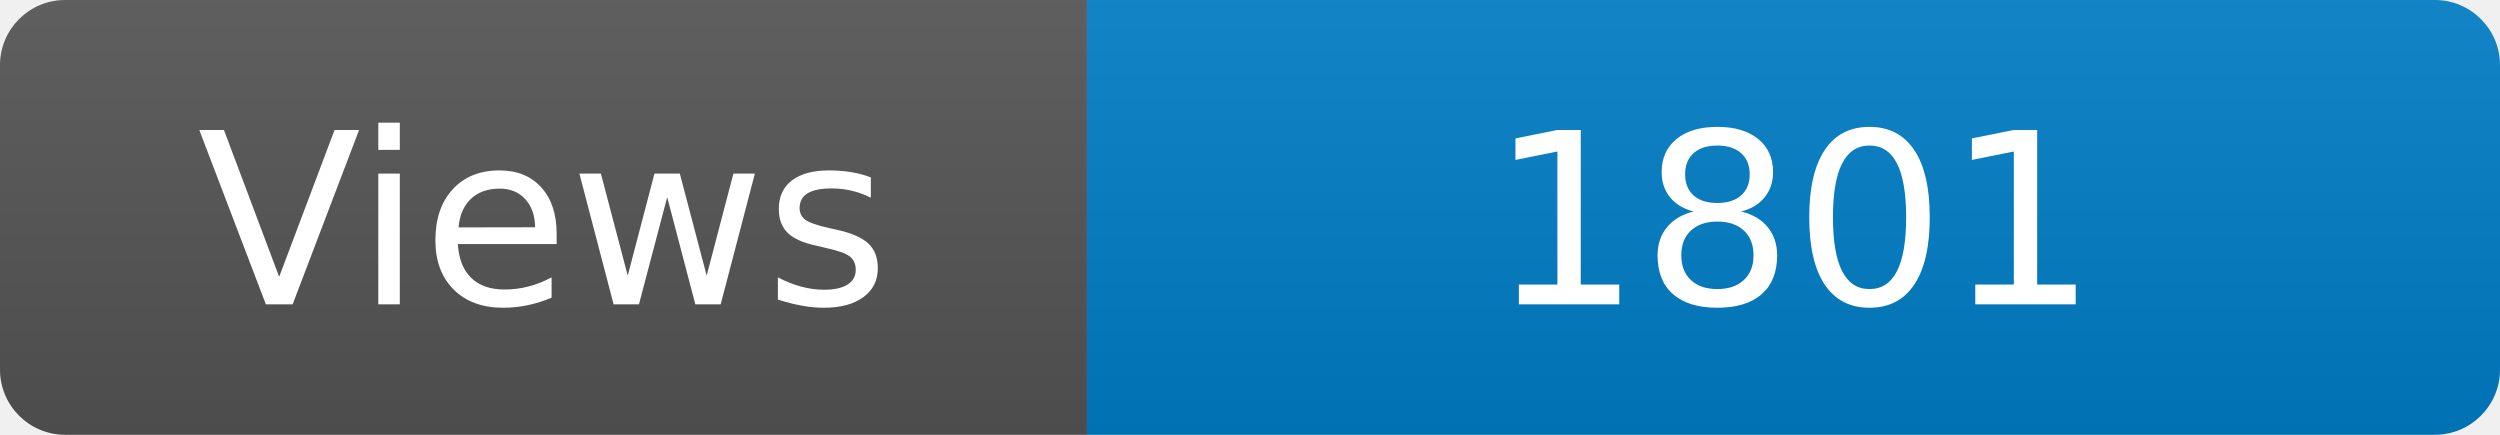
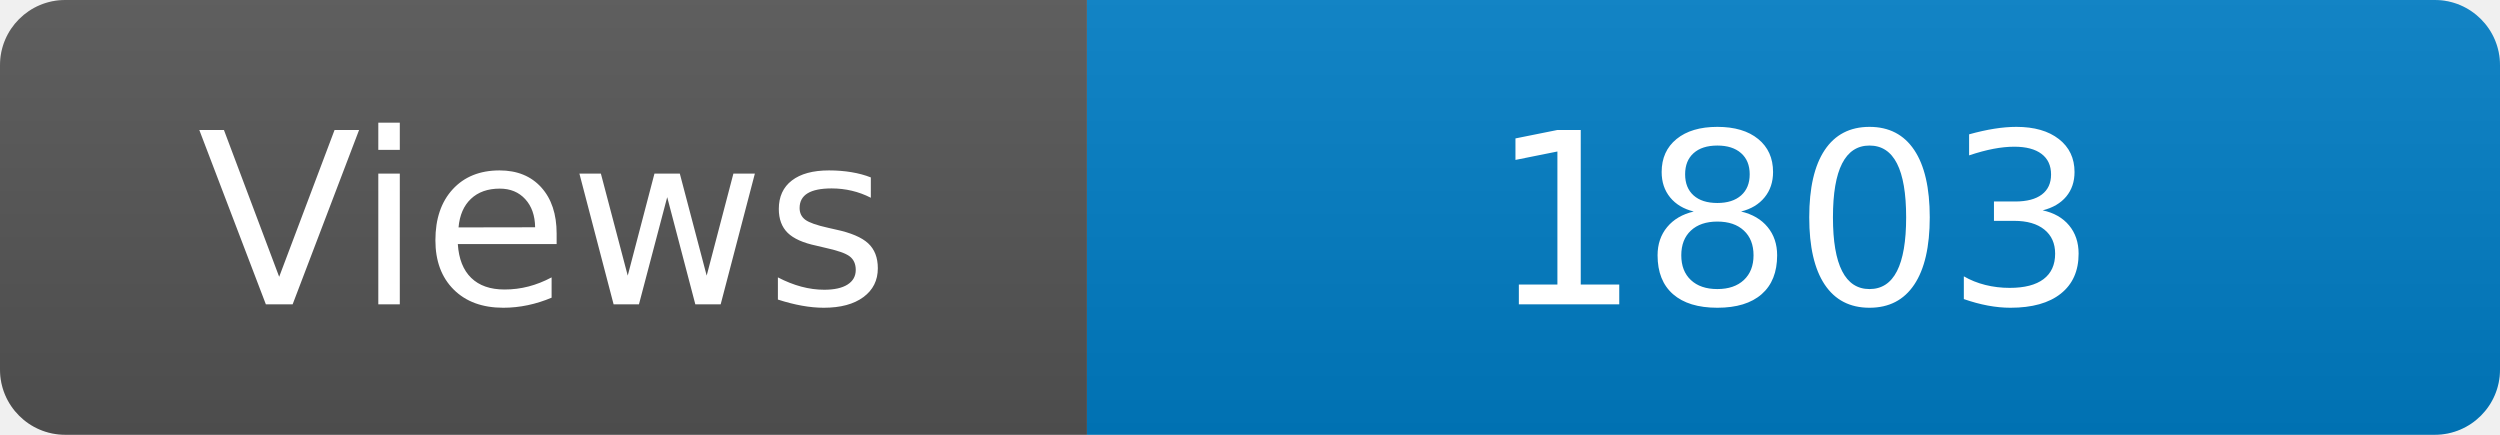
<svg xmlns="http://www.w3.org/2000/svg" width="115" height="20" role="img" aria-label="Maintained?: yes">
  <linearGradient id="s" x2="0" y2="100%">
    <stop offset="0" stop-color="#bbb" stop-opacity=".1" />
    <stop offset="1" stop-opacity=".1" />
  </linearGradient>
  <clipPath id="r">
    <rect width="115" height="20" rx="3" fill="#fff" />
  </clipPath>
  <g clip-path="url(#r)">
    <rect width="50" height="20" fill="#555" />
    <rect x="50" width="160" height="20" fill="#007ec6" />
    <rect width="115" height="20" fill="url(#s)" />
  </g>
  <g fill="#fff" text-anchor="middle" font-family="Verdana,Geneva,DejaVu Sans,sans-serif" font-size="110">
    <text x="250" y="140" transform="scale(.1)" fill="#fff">Views</text>
-     <text x="825" y="140" transform="scale(.1)" fill="#fff">1801</text>
+     <text x="825" y="140" transform="scale(.1)" fill="#fff">1803</text>
  </g>
</svg>
